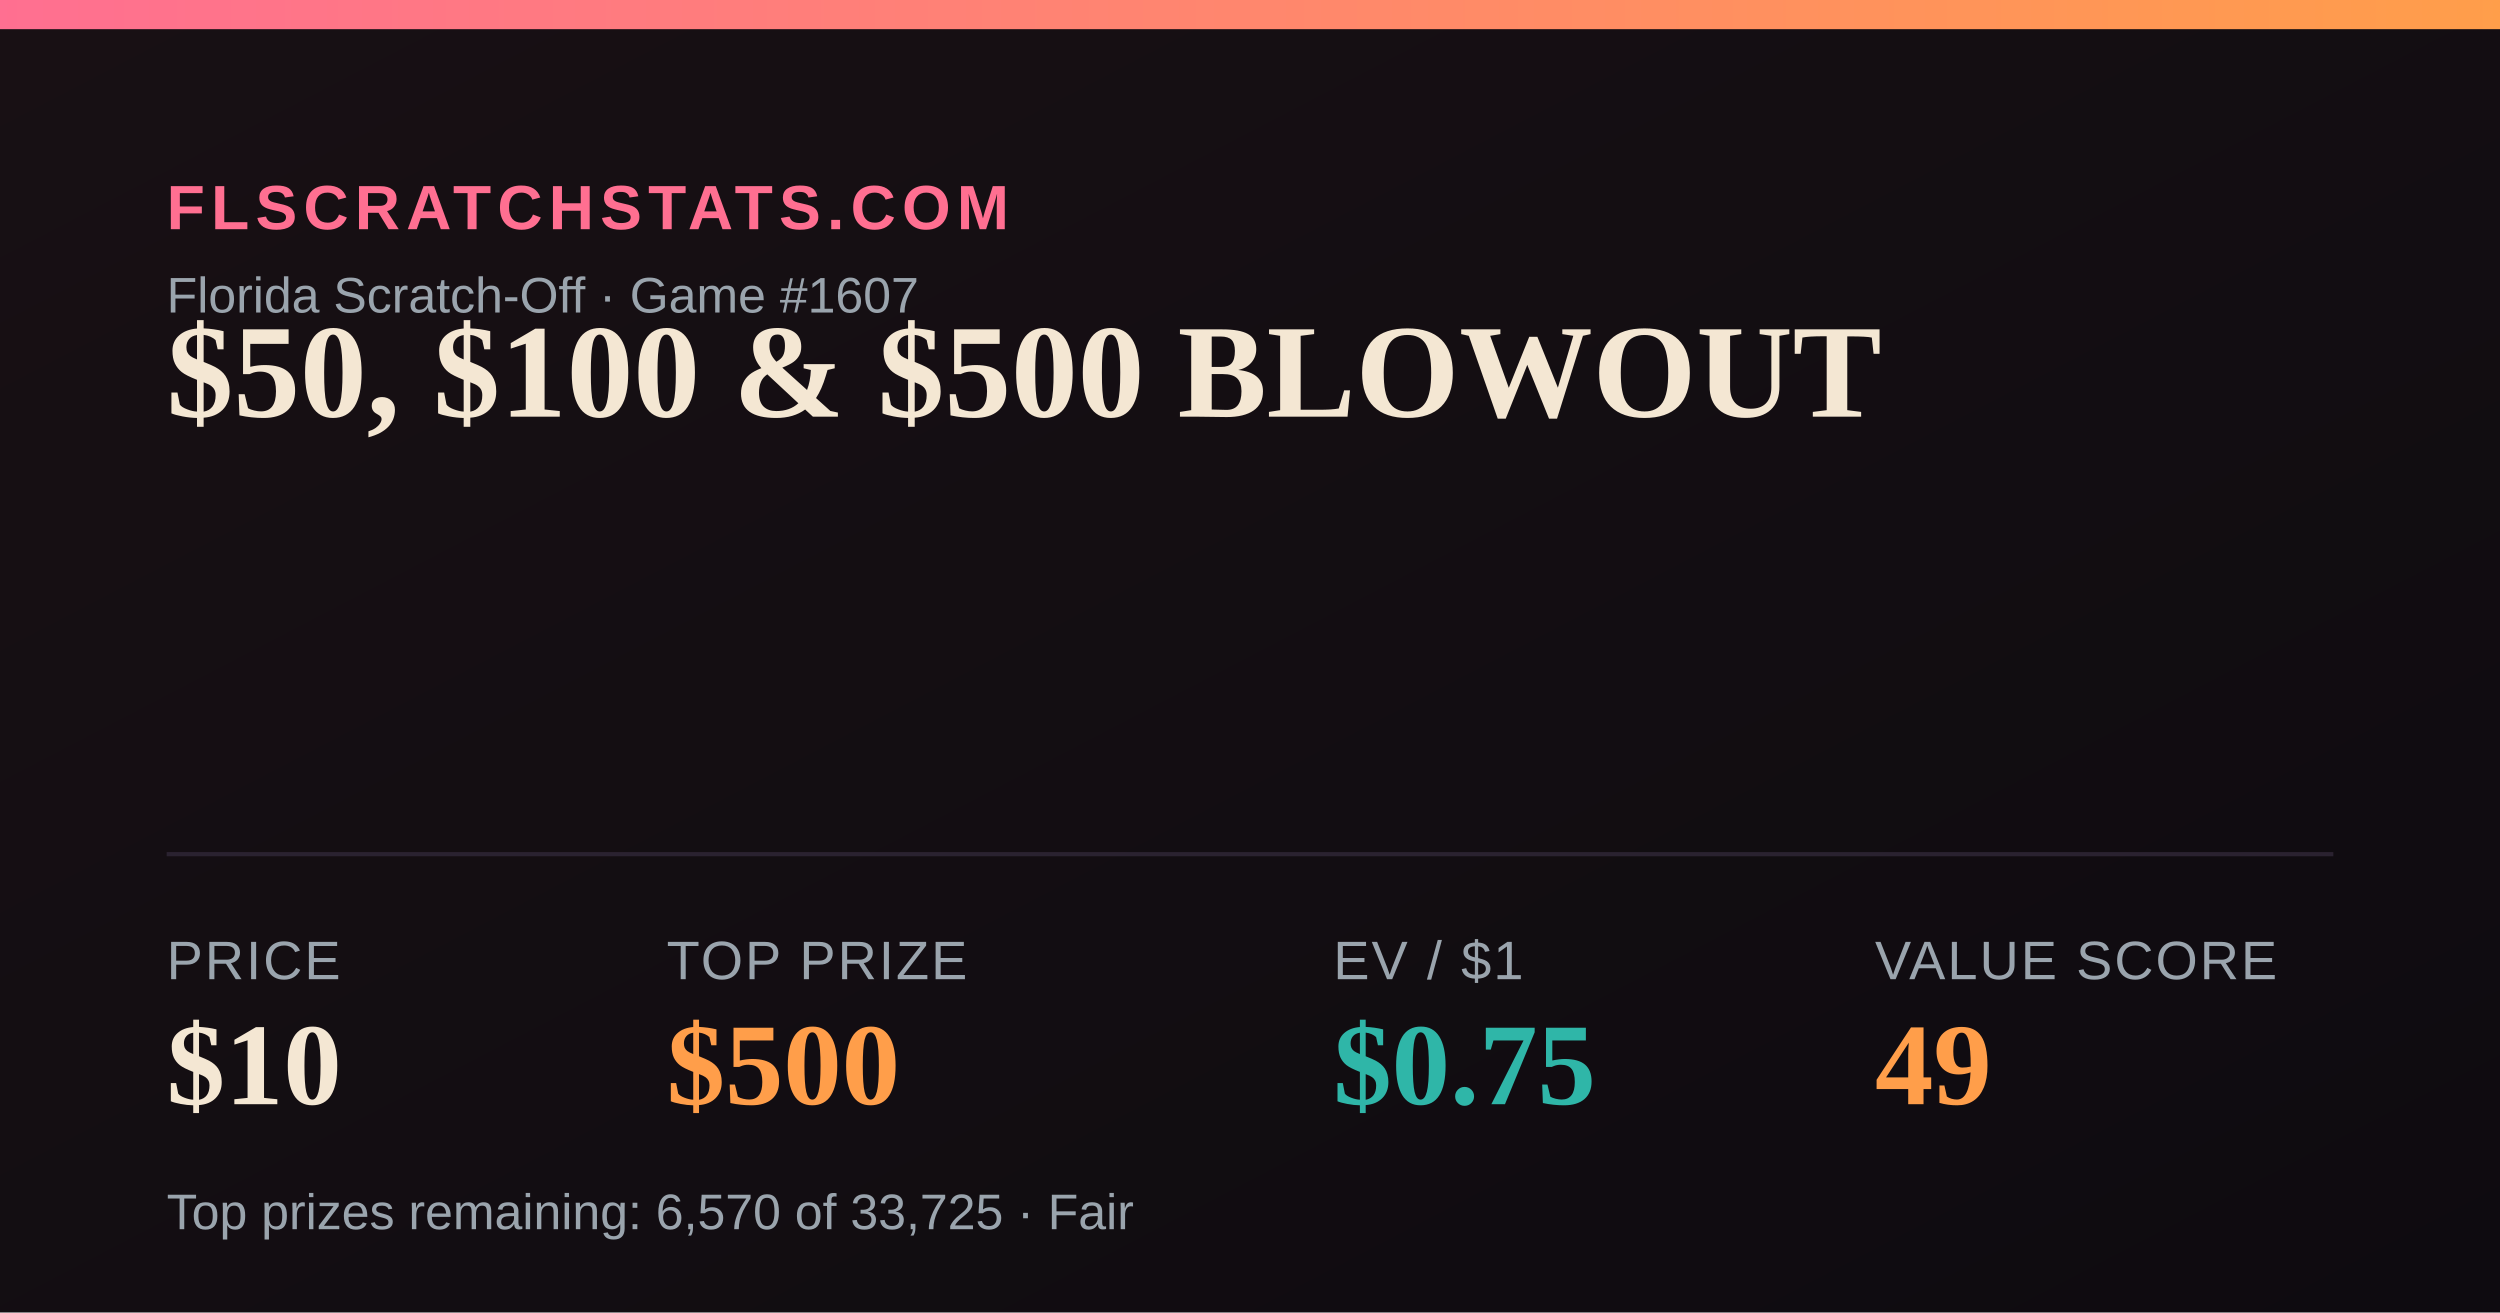
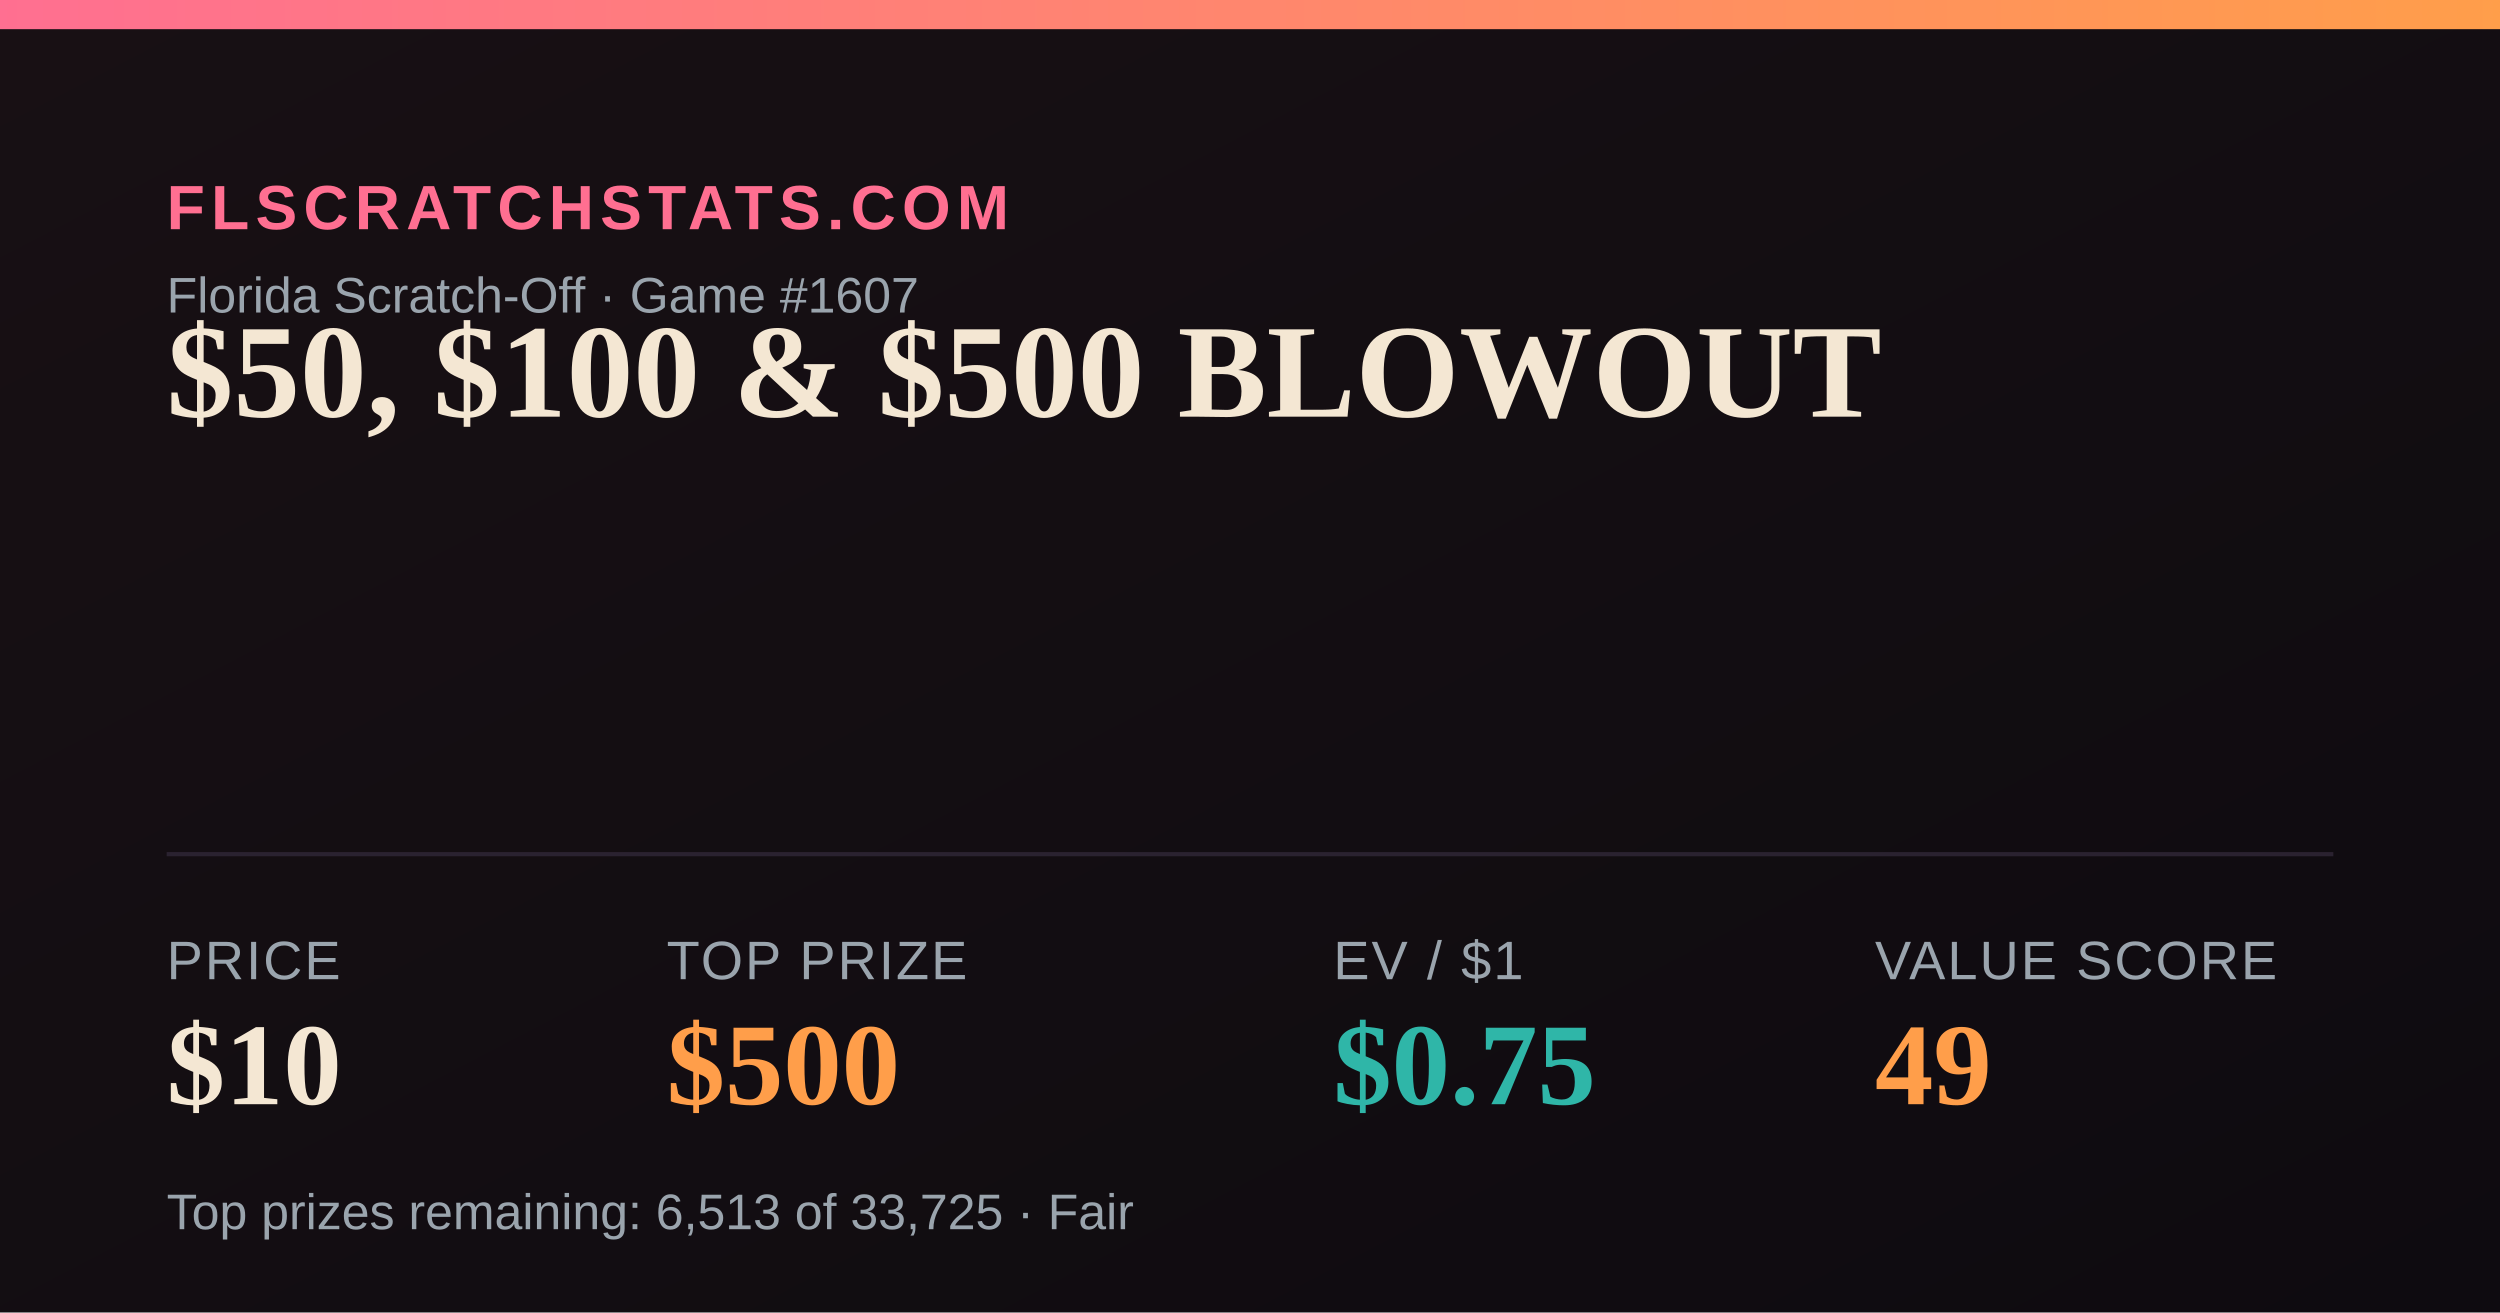
<svg xmlns="http://www.w3.org/2000/svg" width="1200" height="630" viewBox="0 0 1200 630">
  <defs>
    <linearGradient id="bg" x1="0" y1="0" x2="1" y2="1">
      <stop offset="0" stop-color="#181014" />
      <stop offset="1" stop-color="#0e0b10" />
    </linearGradient>
    <linearGradient id="accent" x1="0" y1="0" x2="1" y2="0">
      <stop offset="0" stop-color="#FF6F91" />
      <stop offset="1" stop-color="#FF9E4A" />
    </linearGradient>
  </defs>
  <rect width="1200" height="630" fill="url(#bg)" />
  <rect x="0" y="0" width="1200" height="14" fill="url(#accent)" />
  <text x="80" y="110" font-family="Arial,Helvetica,sans-serif" font-size="30" fill="#FF6F91" letter-spacing="3" font-weight="700">FLSCRATCHSTATS.COM</text>
  <text x="80" y="150" font-family="Arial,Helvetica,sans-serif" font-size="24" fill="#9aa4ad">Florida Scratch-Off · Game #1607</text>
  <text x="80" y="200" font-family="Georgia,'Times New Roman',serif" font-size="64" font-weight="700" fill="#F4E7D3">$50, $100 &amp; $500 BLOWOUT</text>
  <line x1="80" y1="410" x2="1120" y2="410" stroke="#2a2230" stroke-width="2" />
  <text x="80" y="470" font-family="Arial,Helvetica,sans-serif" font-size="26" fill="#9aa4ad" letter-spacing="1">PRICE</text>
  <text x="80" y="530" font-family="Georgia,'Times New Roman',serif" font-size="56" font-weight="700" fill="#F4E7D3">$10</text>
  <text x="320" y="470" font-family="Arial,Helvetica,sans-serif" font-size="26" fill="#9aa4ad" letter-spacing="1">TOP PRIZE</text>
  <text x="320" y="530" font-family="Georgia,'Times New Roman',serif" font-size="56" font-weight="700" fill="#FF9E4A">$500</text>
  <text x="640" y="470" font-family="Arial,Helvetica,sans-serif" font-size="26" fill="#9aa4ad" letter-spacing="1">EV / $1</text>
  <text x="640" y="530" font-family="Georgia,'Times New Roman',serif" font-size="56" font-weight="700" fill="#2FB6A8">$0.75</text>
  <text x="900" y="470" font-family="Arial,Helvetica,sans-serif" font-size="26" fill="#9aa4ad" letter-spacing="1">VALUE SCORE</text>
  <text x="900" y="530" font-family="Georgia,'Times New Roman',serif" font-size="56" font-weight="700" fill="#FF9E4A">49</text>
-   <text x="80" y="590" font-family="Arial,Helvetica,sans-serif" font-size="24" fill="#9aa4ad">Top prizes remaining: 6,570 of 33,725 · Fair</text>
+   <text x="80" y="590" font-family="Arial,Helvetica,sans-serif" font-size="24" fill="#9aa4ad">Top prizes remaining: 6,513 of 33,725 · Fair</text>
</svg>
